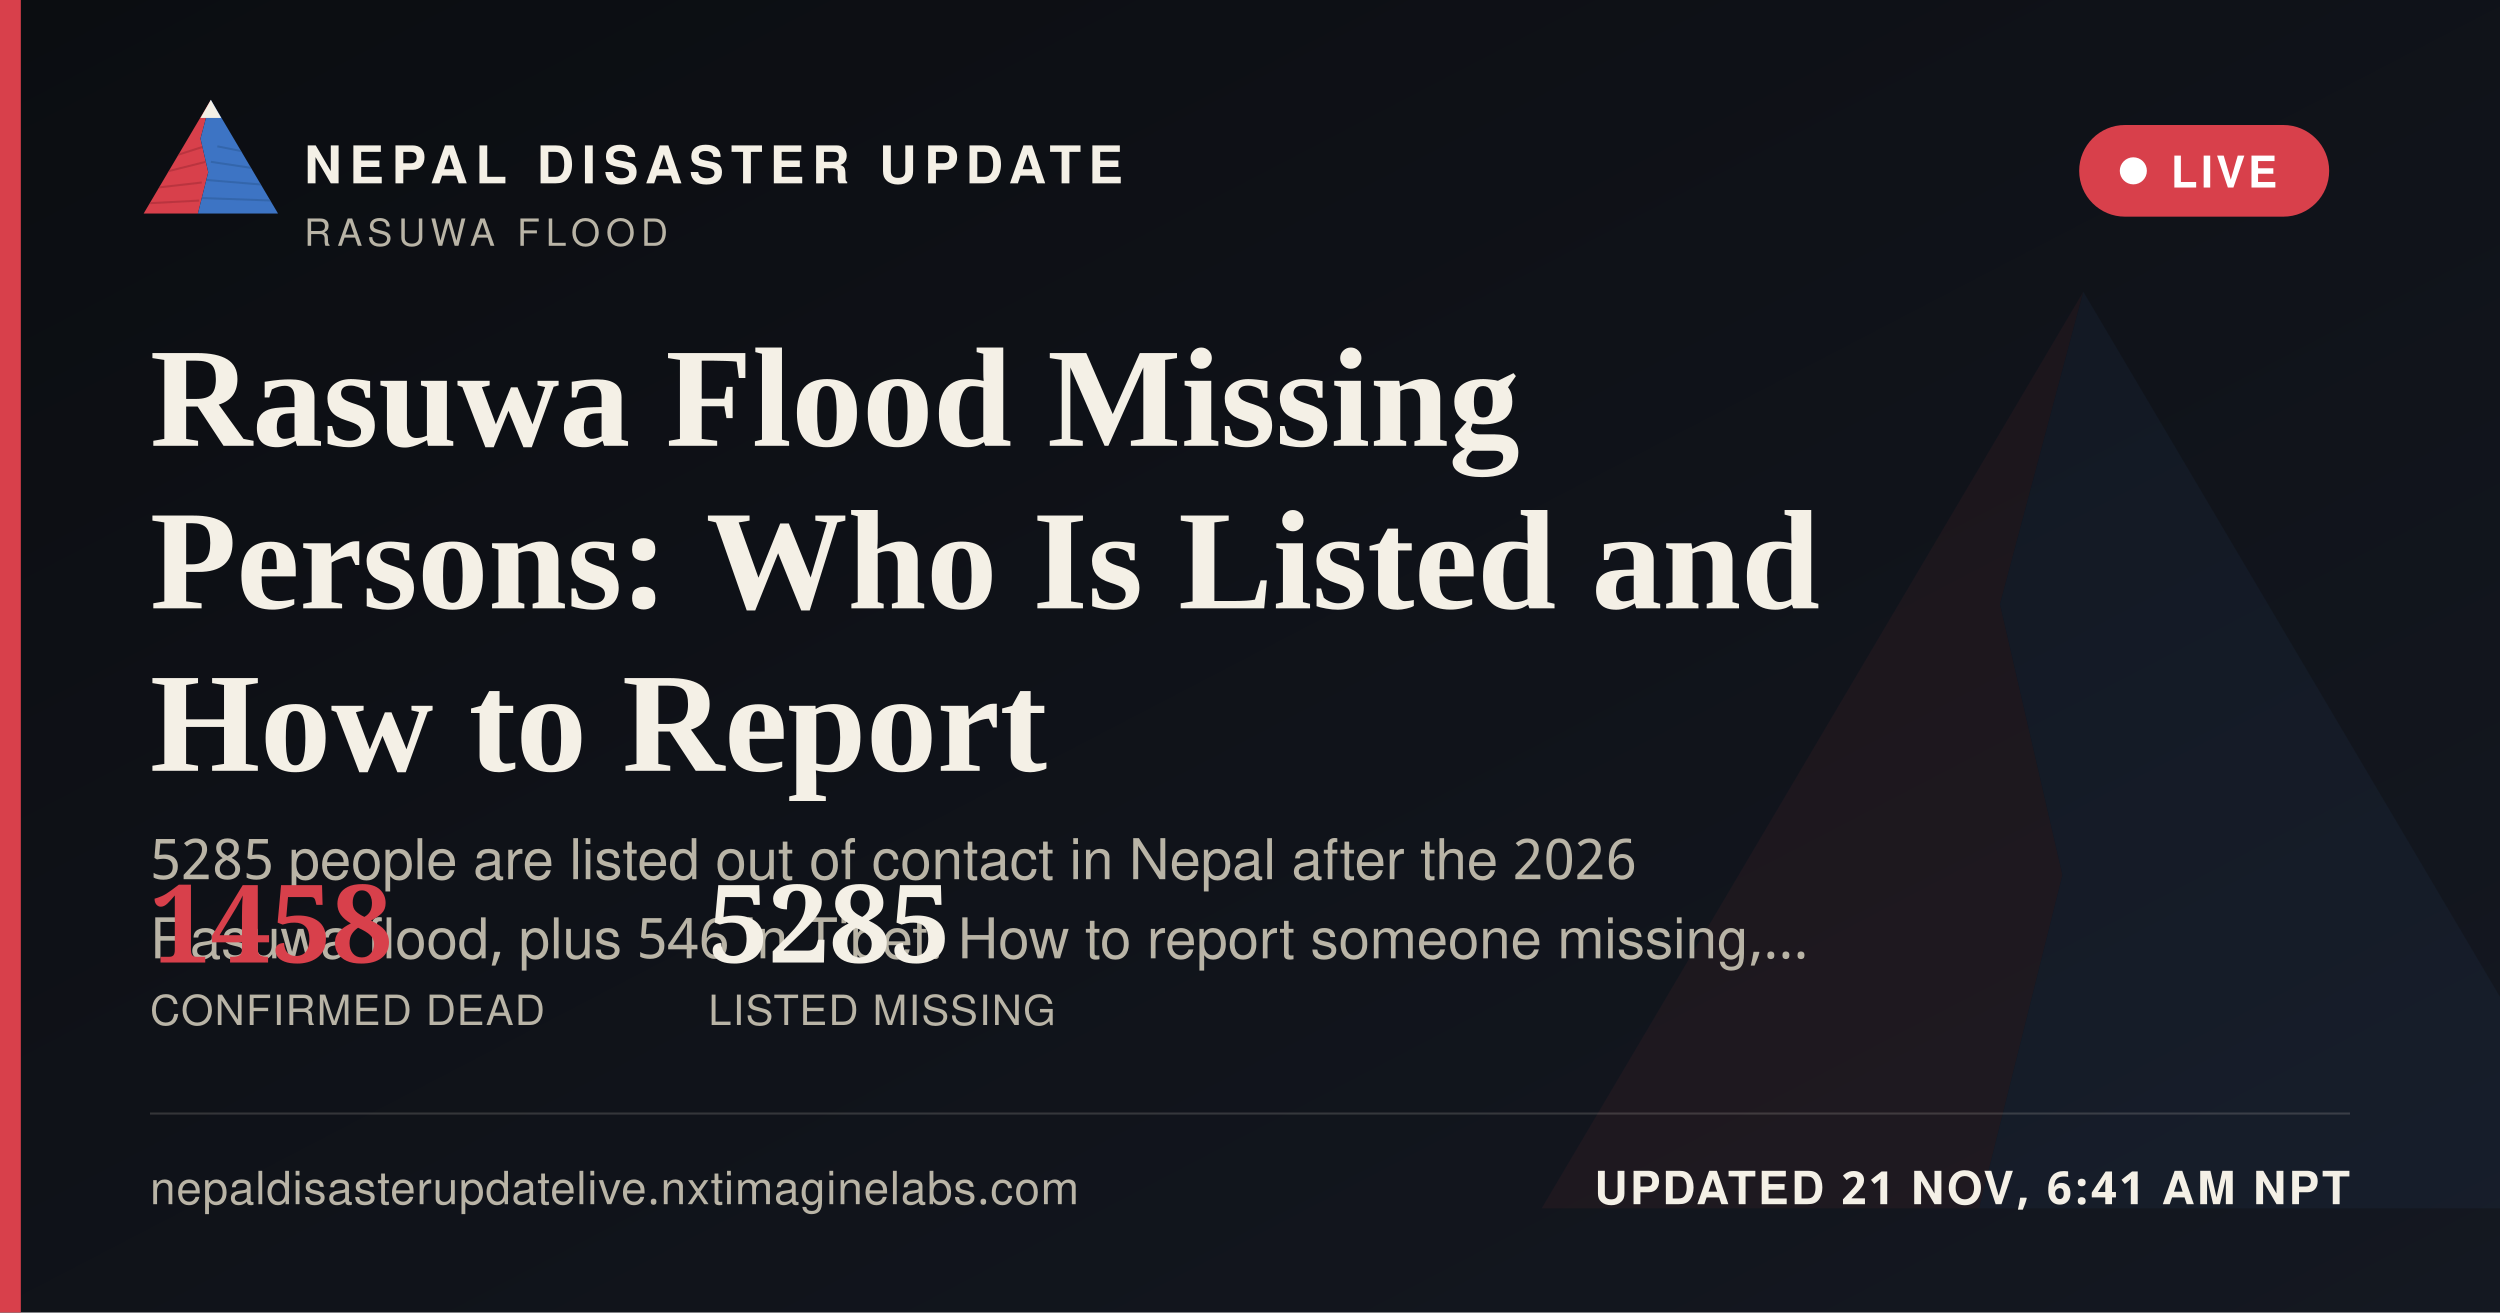
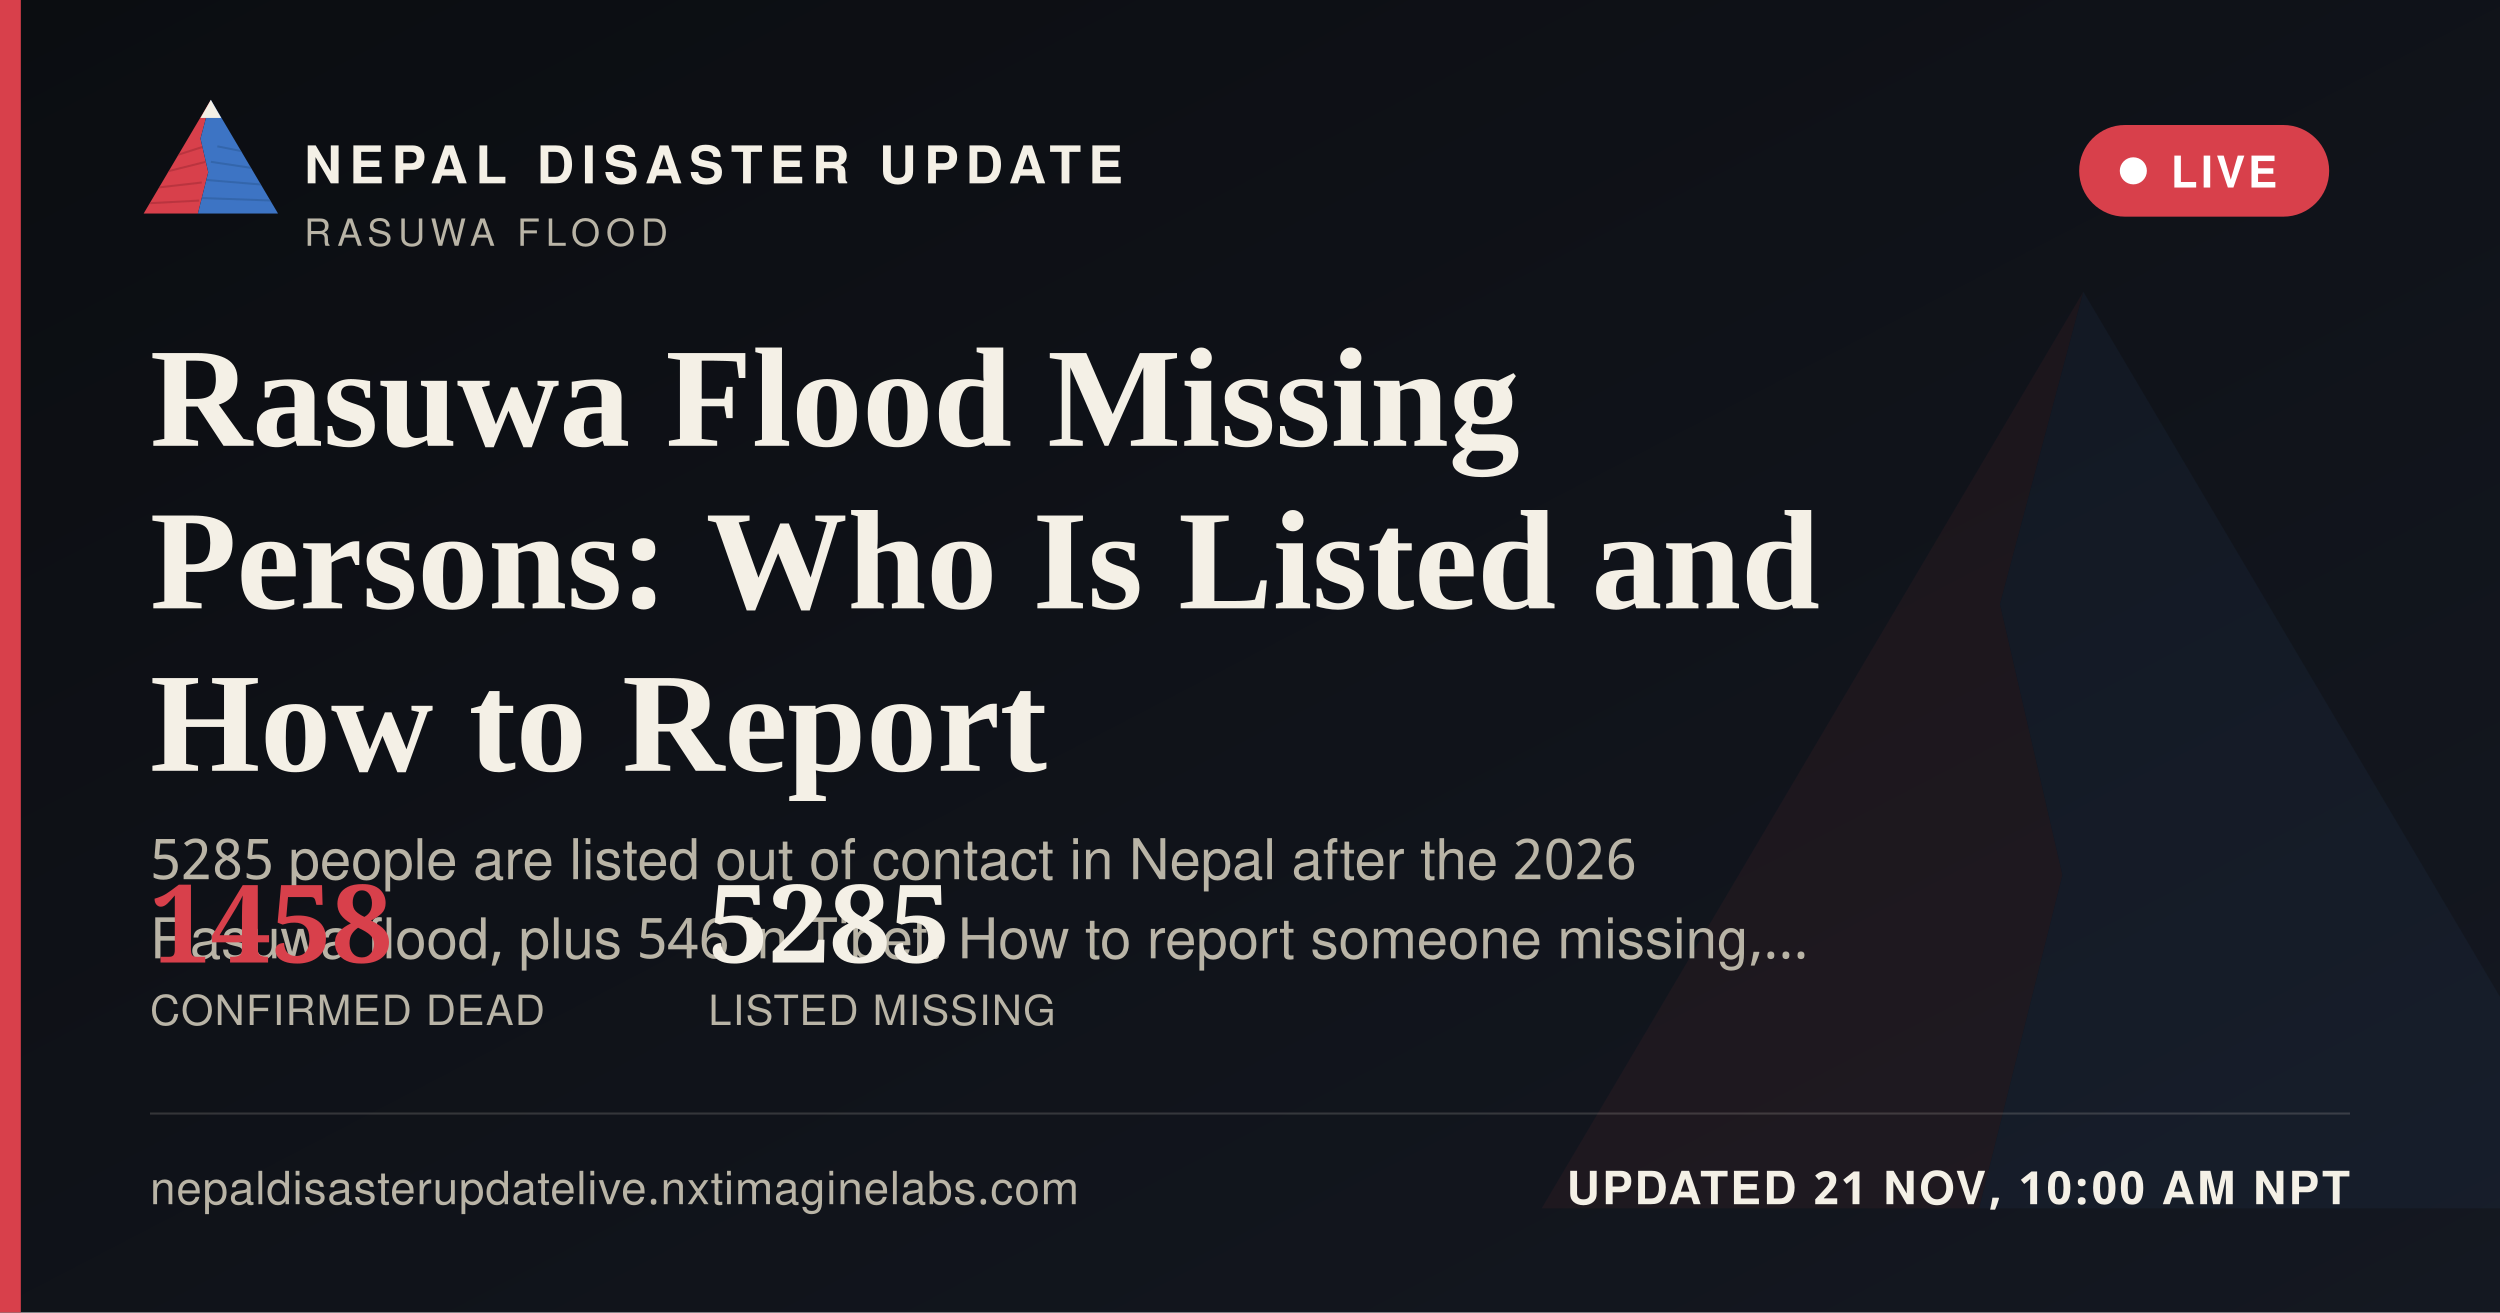
<svg xmlns="http://www.w3.org/2000/svg" width="1200" height="630" viewBox="0 0 1200 630">
  <defs>
    <linearGradient id="ogbg" x1="0" y1="0" x2="1" y2="1">
      <stop offset="0" stop-color="#0B0D11" />
      <stop offset="1" stop-color="#141821" />
    </linearGradient>
  </defs>
  <rect width="1200" height="630" fill="url(#ogbg)" />
  <g transform="translate(700,60) scale(5)" opacity="0.06">
    <polygon points="60,16 52,46 58,72 50,104 8,104" fill="#D8404B" />
    <polygon points="60,16 112,104 50,104 58,72 52,46" fill="#3D74C4" />
  </g>
  <rect x="0" y="0" width="10" height="630" fill="#D8404B" />
  <g transform="translate(64,38) scale(0.62)">
    <g>
      <defs>
        <clipPath id="ogLc">
          <polygon points="60,16 52,46 58,72 50,104 8,104" />
        </clipPath>
        <clipPath id="ogRc">
          <polygon points="60,16 112,104 50,104 58,72 52,46" />
        </clipPath>
      </defs>
      <polygon points="60,16 52,46 58,72 50,104 8,104" fill="#D8404B" />
      <g clip-path="url(#ogLc)" stroke="#A32A34" stroke-width="1.6" fill="none" opacity="0.55">
        <path d="M30,60 L55,52" />
        <path d="M24,72 L56,64" />
        <path d="M18,84 L53,80" />
        <path d="M13,96 L51,94" />
      </g>
      <polygon points="60,16 112,104 50,104 58,72 52,46" fill="#3D74C4" />
      <g clip-path="url(#ogRc)" stroke="#2A5793" stroke-width="1.6" fill="none" opacity="0.5">
        <path d="M65,52 L95,58" />
        <path d="M60,64 L100,70" />
        <path d="M56,78 L104,82" />
        <path d="M52,92 L108,94" />
      </g>
      <polygon points="60,16 52,30 68,30" fill="#F4F0E6" />
    </g>
  </g>
  <text x="146" y="88" font-family="'Public Sans', 'Noto Sans Devanagari', 'Helvetica Neue', Helvetica, Arial, sans-serif" font-size="25" font-weight="800" letter-spacing="3.6" fill="#F4F0E6">NEPAL DISASTER UPDATE</text>
  <text x="146" y="118" font-family="'Public Sans', 'Noto Sans Devanagari', 'Helvetica Neue', Helvetica, Arial, sans-serif" font-size="18" letter-spacing="2.8" fill="#B9B4A6">RASUWA FLOOD</text>
  <g>
    <rect x="998" y="60" width="120" height="44" rx="22" fill="#D8404B" stroke="none" />
    <circle cx="1024" cy="82" r="6.5" fill="#FFFFFF" />
    <text x="1042" y="90" font-family="'Public Sans', 'Noto Sans Devanagari', 'Helvetica Neue', Helvetica, Arial, sans-serif" font-size="21" font-weight="700" letter-spacing="1.6" fill="#FFFFFF">LIVE</text>
  </g>
  <text x="72" y="214" font-family="Newsreader, 'Noto Serif Devanagari', Georgia, 'Times New Roman', serif" font-size="68" font-weight="600" fill="#F4F0E6">Rasuwa Flood Missing</text>
  <text x="72" y="292" font-family="Newsreader, 'Noto Serif Devanagari', Georgia, 'Times New Roman', serif" font-size="68" font-weight="600" fill="#F4F0E6">Persons: Who Is Listed and</text>
  <text x="72" y="370" font-family="Newsreader, 'Noto Serif Devanagari', Georgia, 'Times New Roman', serif" font-size="68" font-weight="600" fill="#F4F0E6">How to Report</text>
  <text x="72" y="422" font-family="'Public Sans', 'Noto Sans Devanagari', 'Helvetica Neue', Helvetica, Arial, sans-serif" font-size="27" fill="#B9B4A6">5285 people are listed out of contact in Nepal after the 2026</text>
  <text x="72" y="460" font-family="'Public Sans', 'Noto Sans Devanagari', 'Helvetica Neue', Helvetica, Arial, sans-serif" font-size="27" fill="#B9B4A6">Rasuwa flood, plus 546 in Tibet. How to report someone missing,…</text>
  <g transform="translate(72,462)">
    <text x="0" y="0" font-family="Newsreader, 'Noto Serif Devanagari', Georgia, 'Times New Roman', serif" font-size="52" font-weight="600" fill="#D8404B">1458</text>
    <text x="0" y="30" font-family="'Public Sans', 'Noto Sans Devanagari', 'Helvetica Neue', Helvetica, Arial, sans-serif" font-size="20" letter-spacing="0.6" fill="#B9B4A6">CONFIRMED DEAD</text>
    <text x="268" y="0" font-family="Newsreader, 'Noto Serif Devanagari', Georgia, 'Times New Roman', serif" font-size="52" font-weight="600" fill="#F4F0E6">5285</text>
    <text x="268" y="30" font-family="'Public Sans', 'Noto Sans Devanagari', 'Helvetica Neue', Helvetica, Arial, sans-serif" font-size="20" letter-spacing="0.6" fill="#B9B4A6">LISTED MISSING</text>
  </g>
  <rect x="72" y="534" width="1056" height="1" fill="rgba(244,240,230,0.16)" />
  <text x="72" y="578" font-family="'Public Sans', 'Noto Sans Devanagari', 'Helvetica Neue', Helvetica, Arial, sans-serif" font-size="22" fill="#B9B4A6" letter-spacing="0.4">nepaldisasterupdatelive.nxtimaginelabs.com</text>
-   <text x="1128" y="578" text-anchor="end" font-family="'Public Sans', 'Noto Sans Devanagari', 'Helvetica Neue', Helvetica, Arial, sans-serif" font-size="22" font-weight="700" letter-spacing="1.2" fill="#F4F0E6">UPDATED 21 NOV, 6:41 AM NPT</text>
+   <text x="1128" y="578" text-anchor="end" font-family="'Public Sans', 'Noto Sans Devanagari', 'Helvetica Neue', Helvetica, Arial, sans-serif" font-size="22" font-weight="700" letter-spacing="1.2" fill="#F4F0E6">UPDATED 21 NOV, 10:00 AM NPT</text>
</svg>
